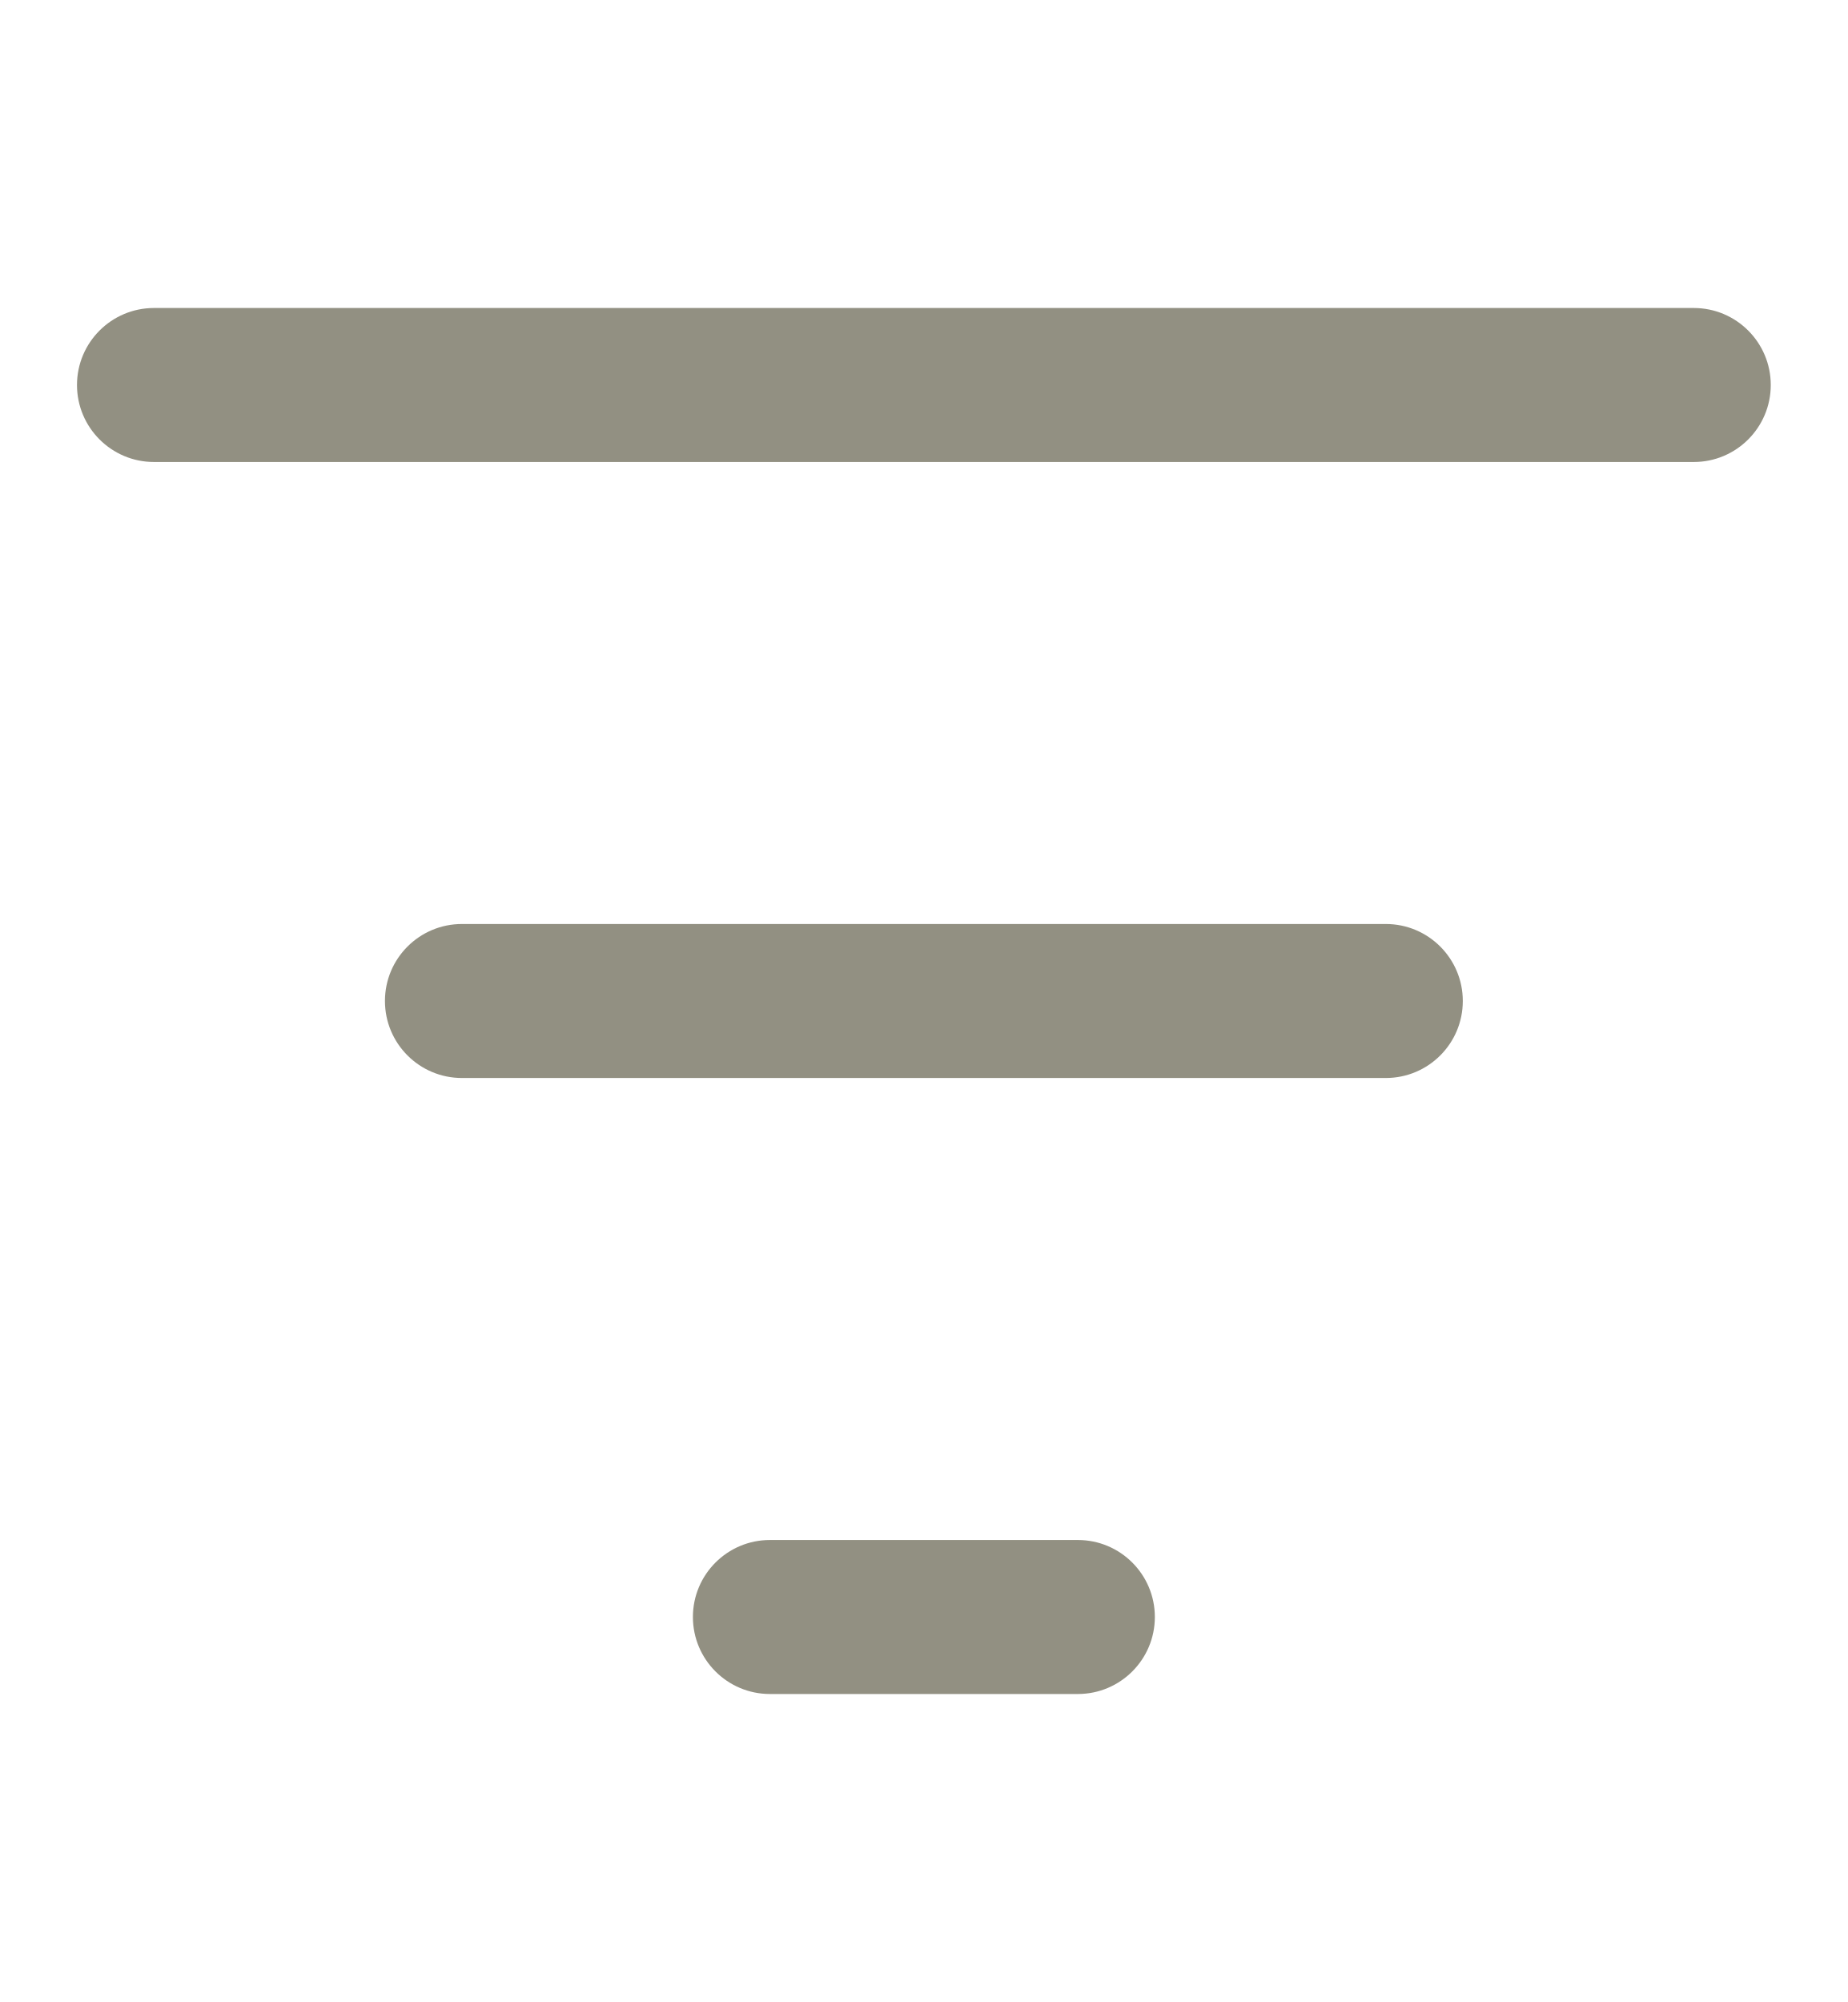
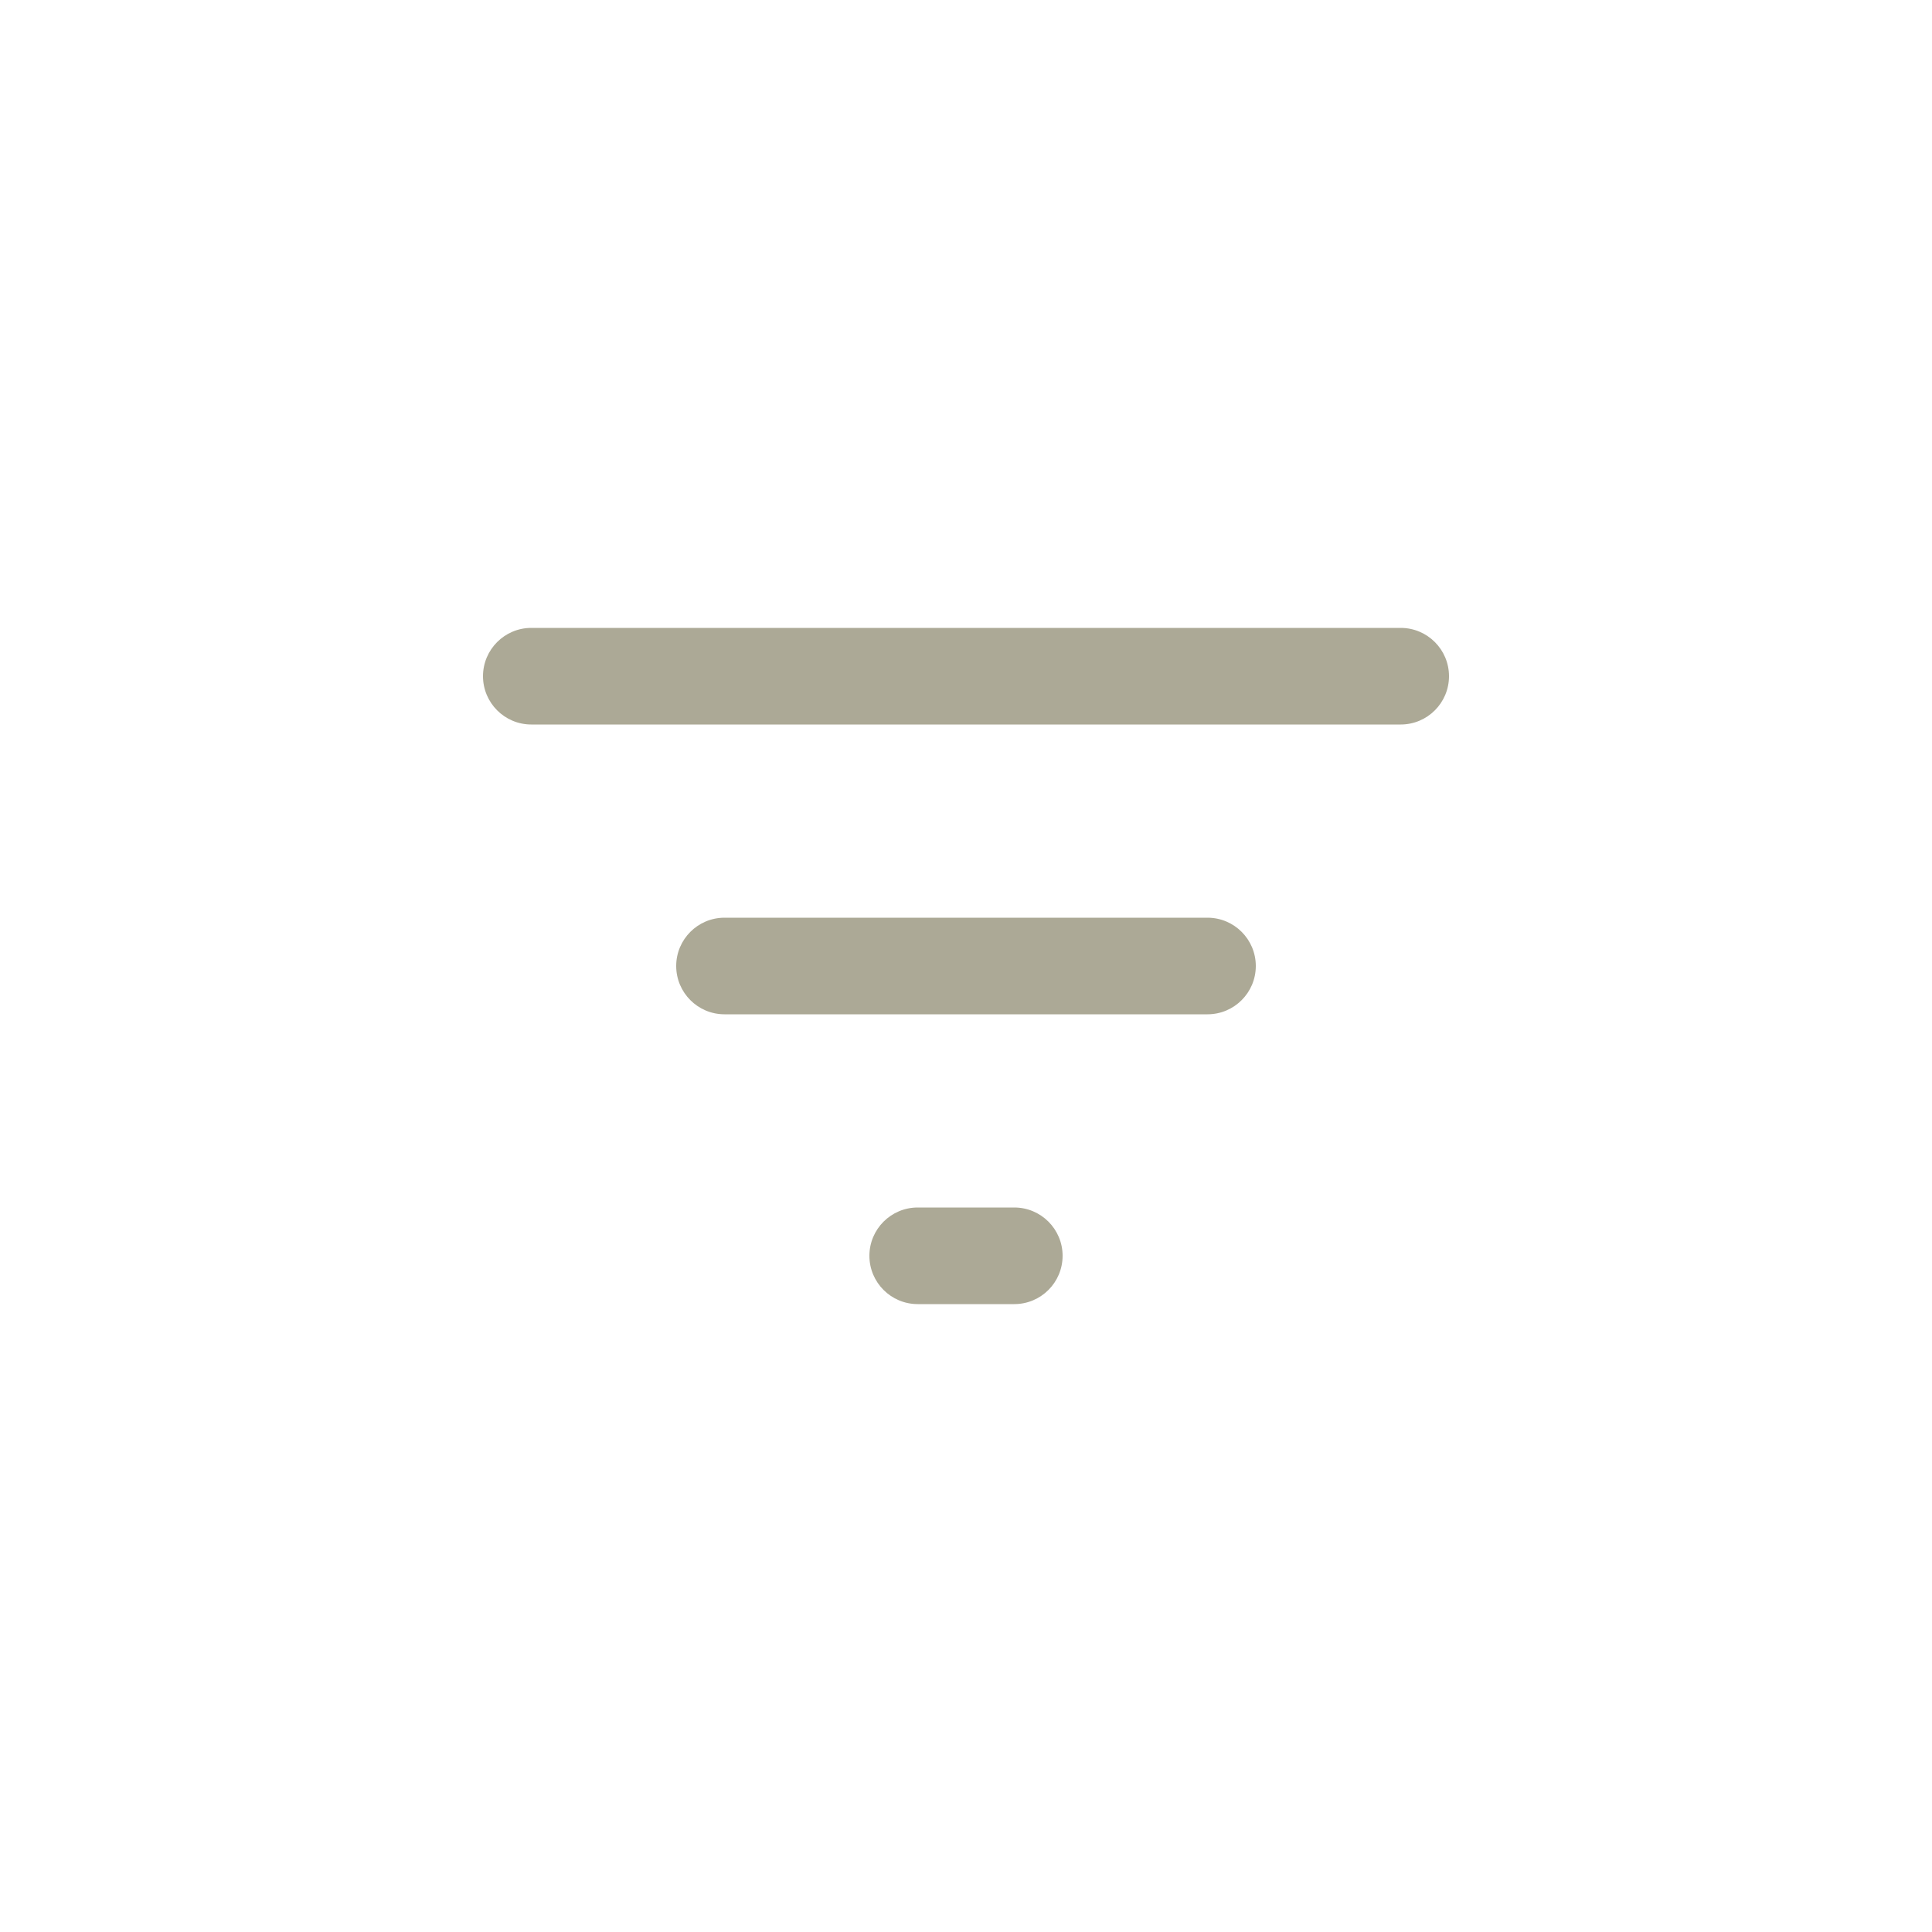
- <svg xmlns="http://www.w3.org/2000/svg" width="12" height="13" viewBox="0 0 12 13" fill="none">
-   <rect x="2.5" y="6" width="7" height="1" rx="0.5" fill="#929082" />
-   <path d="M4.5 10.5C4.5 10.224 4.724 10 5 10H7C7.276 10 7.5 10.224 7.5 10.5V10.5C7.5 10.776 7.276 11 7 11H5C4.724 11 4.5 10.776 4.5 10.5V10.5Z" fill="#929082" />
-   <path d="M0.5 2.5C0.5 2.224 0.724 2 1 2H11C11.276 2 11.5 2.224 11.5 2.5V2.5C11.5 2.776 11.276 3 11 3H1C0.724 3 0.5 2.776 0.5 2.5V2.5Z" fill="#929082" />
+ <svg xmlns="http://www.w3.org/2000/svg" width="20" height="20" viewBox="0 0 20 20" fill="none">
+   <path fill-rule="evenodd" clip-rule="evenodd" d="M5.5 6.5C5.224 6.5 5 6.724 5 7C5 7.276 5.224 7.5 5.5 7.5H14.5C14.776 7.5 15 7.276 15 7C15 6.724 14.776 6.5 14.5 6.5H5.5ZM7 10C7 9.724 7.224 9.5 7.5 9.5H12.5C12.776 9.5 13 9.724 13 10C13 10.276 12.776 10.5 12.5 10.5H7.5C7.224 10.5 7 10.276 7 10ZM9 13C9 12.724 9.224 12.5 9.5 12.5H10.5C10.776 12.5 11 12.724 11 13C11 13.276 10.776 13.5 10.5 13.5H9.5C9.224 13.5 9 13.276 9 13Z" fill="#ACA996" />
</svg>
